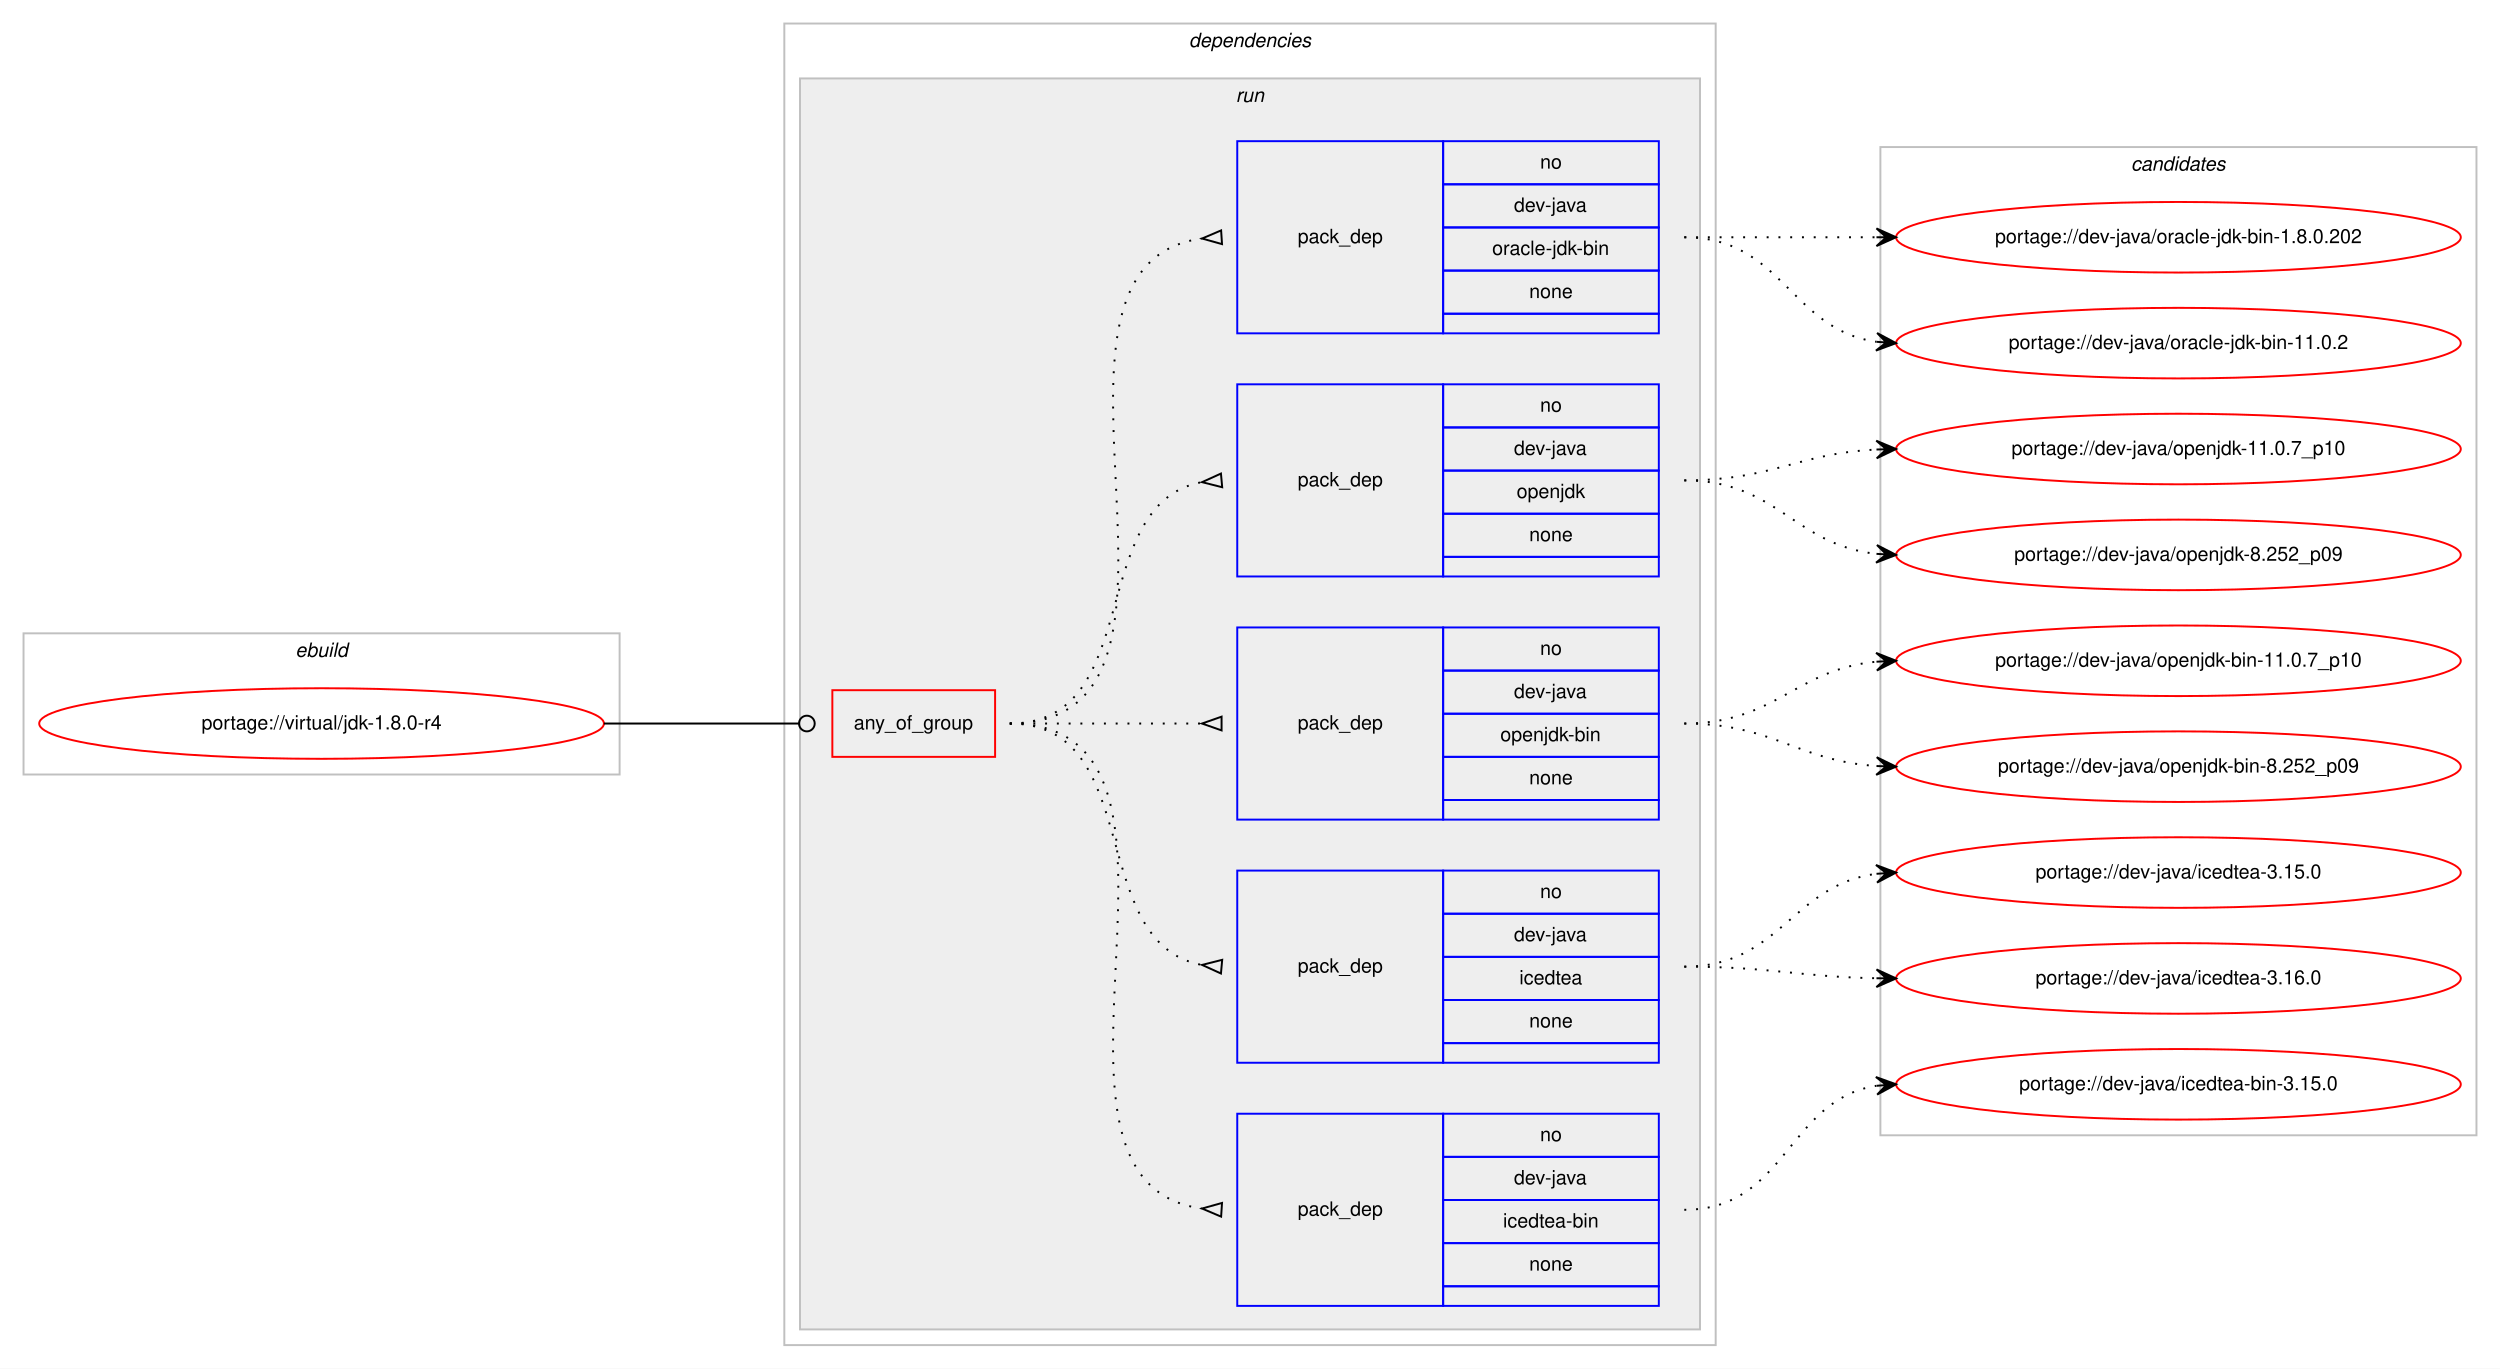
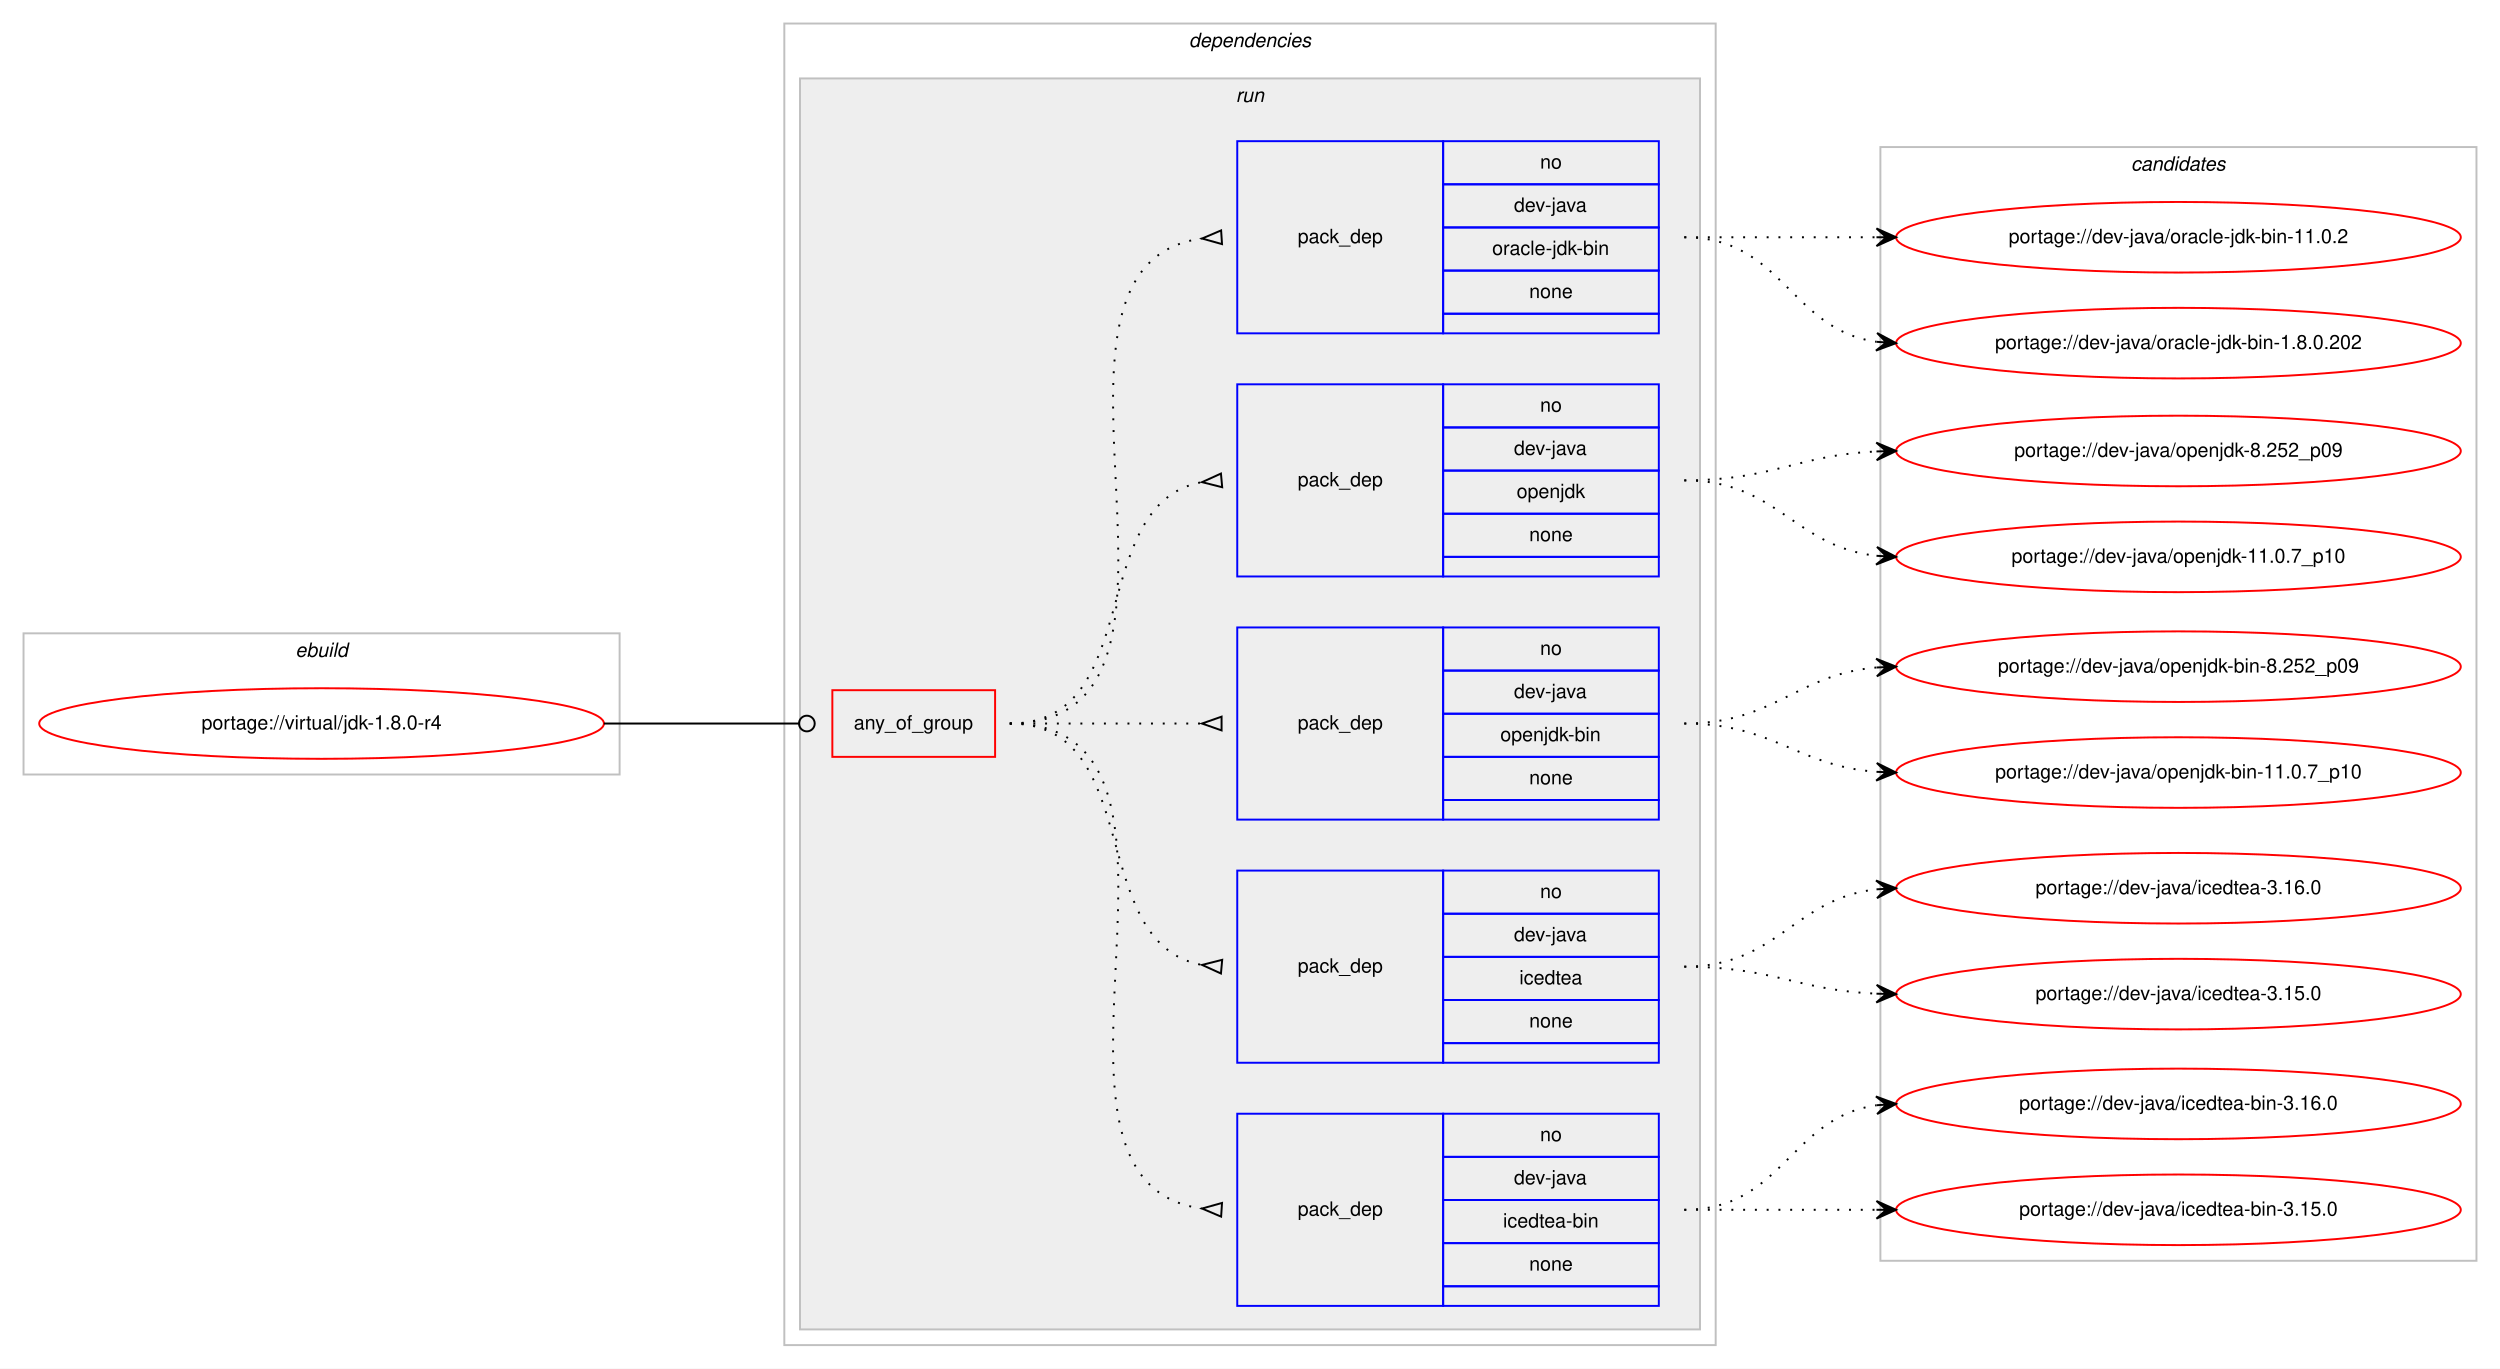
<svg xmlns="http://www.w3.org/2000/svg" xmlns:xlink="http://www.w3.org/1999/xlink" width="1275pt" height="698pt" viewBox="0.00 0.00 1275.00 698.00">
  <g id="graph0" class="graph" transform="scale(1 1) rotate(0) translate(4 694)">
    <polygon fill="#ffffff" stroke="transparent" points="-4,4 -4,-694 1271,-694 1271,4 -4,4" />
    <g id="clust1" class="cluster">
      <polygon fill="none" stroke="#c0c0c0" points="8,-299 8,-371 312,-371 312,-299 8,-299" />
      <text text-anchor="start" x="146.663" y="-359" font-family="Helvetica,sans-Serif" font-style="italic" font-size="10.00" fill="#000000">ebuild</text>
    </g>
    <g id="clust2" class="cluster">
      <polygon fill="none" stroke="#c0c0c0" points="396,-8 396,-682 871,-682 871,-8 396,-8" />
      <text text-anchor="start" x="602.375" y="-670" font-family="Helvetica,sans-Serif" font-style="italic" font-size="10.00" fill="#000000">dependencies</text>
    </g>
    <g id="clust5" class="cluster">
      <polygon fill="#eeeeee" stroke="#c0c0c0" points="404,-16 404,-654 863,-654 863,-16 404,-16" />
      <text text-anchor="start" x="626.277" y="-642" font-family="Helvetica,sans-Serif" font-style="italic" font-size="10.00" fill="#000000">run</text>
    </g>
    <g id="clust12" class="cluster">
-       <polygon fill="none" stroke="#c0c0c0" points="955,-115 955,-619 1259,-619 1259,-115 955,-115" />
+       <polygon fill="none" stroke="#c0c0c0" points="955,-51 955,-619 1259,-619 1259,-51 955,-51" />
      <text text-anchor="start" x="1082.824" y="-607" font-family="Helvetica,sans-Serif" font-style="italic" font-size="10.00" fill="#000000">candidates</text>
    </g>
    <g id="node1" class="node">
      <g id="a_node1">
        <a xlink:href="../virtual/jdk-1.8.0-r4.svg" xlink:title="portage://virtual/jdk-1.8.0-r4">
          <ellipse fill="none" stroke="#ff0000" cx="160" cy="-325" rx="144" ry="18" />
          <text text-anchor="middle" x="160" y="-322" font-family="Helvetica,sans-Serif" font-size="10.00" fill="#000000">portage://virtual/jdk-1.8.0-r4</text>
        </a>
      </g>
    </g>
    <g id="node2" class="node">
      <polygon fill="none" stroke="#ff0000" points="420.5,-308 420.5,-342 503.5,-342 503.5,-308 420.5,-308" />
      <text text-anchor="start" x="431.43" y="-322" font-family="Helvetica,sans-Serif" font-size="10.00" fill="#000000">any_of_group</text>
    </g>
    <g id="edge6" class="edge">
      <path fill="none" stroke="#000000" d="M304,-325C348.978,-325 362.2,-325 403.456,-325" />
      <ellipse fill="none" stroke="#000000" cx="407.5" cy="-325" rx="4" ry="4" />
    </g>
    <g id="node3" class="node">
      <polygon fill="none" stroke="#0000ff" points="627,-28 627,-126 732,-126 732,-28 627,-28" />
      <text text-anchor="start" x="657.823" y="-74" font-family="Helvetica,sans-Serif" font-size="10.00" fill="#000000">pack_dep</text>
      <polygon fill="none" stroke="#0000ff" points="732,-104 732,-126 842,-126 842,-104 732,-104" />
      <text text-anchor="start" x="781.441" y="-112" font-family="Helvetica,sans-Serif" font-size="10.00" fill="#000000">no</text>
      <polygon fill="none" stroke="#0000ff" points="732,-82 732,-104 842,-104 842,-82 732,-82" />
      <text text-anchor="start" x="768.108" y="-90" font-family="Helvetica,sans-Serif" font-size="10.00" fill="#000000">dev-java</text>
      <polygon fill="none" stroke="#0000ff" points="732,-60 732,-82 842,-82 842,-60 732,-60" />
      <text text-anchor="start" x="762.55" y="-68" font-family="Helvetica,sans-Serif" font-size="10.00" fill="#000000">icedtea-bin</text>
      <polygon fill="none" stroke="#0000ff" points="732,-38 732,-60 842,-60 842,-38 732,-38" />
      <text text-anchor="start" x="775.882" y="-46" font-family="Helvetica,sans-Serif" font-size="10.00" fill="#000000">none</text>
      <polygon fill="none" stroke="#0000ff" points="732,-28 732,-38 842,-38 842,-28 732,-28" />
    </g>
    <g id="edge1" class="edge">
      <path fill="none" stroke="#000000" stroke-dasharray="1,5" d="M511,-325C627.581,-325 506.567,-91.788 608.762,-77.668" />
      <polygon fill="none" stroke="#000000" points="619.228,-80.493 609.021,-77.651 618.772,-73.507 619.228,-80.493" />
    </g>
    <g id="node4" class="node">
      <polygon fill="none" stroke="#0000ff" points="627,-152 627,-250 732,-250 732,-152 627,-152" />
      <text text-anchor="start" x="657.823" y="-198" font-family="Helvetica,sans-Serif" font-size="10.00" fill="#000000">pack_dep</text>
      <polygon fill="none" stroke="#0000ff" points="732,-228 732,-250 842,-250 842,-228 732,-228" />
      <text text-anchor="start" x="781.441" y="-236" font-family="Helvetica,sans-Serif" font-size="10.00" fill="#000000">no</text>
      <polygon fill="none" stroke="#0000ff" points="732,-206 732,-228 842,-228 842,-206 732,-206" />
      <text text-anchor="start" x="768.108" y="-214" font-family="Helvetica,sans-Serif" font-size="10.00" fill="#000000">dev-java</text>
      <polygon fill="none" stroke="#0000ff" points="732,-184 732,-206 842,-206 842,-184 732,-184" />
      <text text-anchor="start" x="770.883" y="-192" font-family="Helvetica,sans-Serif" font-size="10.00" fill="#000000">icedtea</text>
      <polygon fill="none" stroke="#0000ff" points="732,-162 732,-184 842,-184 842,-162 732,-162" />
      <text text-anchor="start" x="775.882" y="-170" font-family="Helvetica,sans-Serif" font-size="10.00" fill="#000000">none</text>
      <polygon fill="none" stroke="#0000ff" points="732,-152 732,-162 842,-162 842,-152 732,-152" />
    </g>
    <g id="edge2" class="edge">
      <path fill="none" stroke="#000000" stroke-dasharray="1,5" d="M511,-325C580.372,-325 549.506,-213.274 608.698,-201.927" />
      <polygon fill="none" stroke="#000000" points="619.314,-204.486 609.04,-201.896 618.686,-197.514 619.314,-204.486" />
    </g>
    <g id="node5" class="node">
      <polygon fill="none" stroke="#0000ff" points="627,-276 627,-374 732,-374 732,-276 627,-276" />
      <text text-anchor="start" x="657.823" y="-322" font-family="Helvetica,sans-Serif" font-size="10.00" fill="#000000">pack_dep</text>
      <polygon fill="none" stroke="#0000ff" points="732,-352 732,-374 842,-374 842,-352 732,-352" />
      <text text-anchor="start" x="781.441" y="-360" font-family="Helvetica,sans-Serif" font-size="10.00" fill="#000000">no</text>
      <polygon fill="none" stroke="#0000ff" points="732,-330 732,-352 842,-352 842,-330 732,-330" />
      <text text-anchor="start" x="768.108" y="-338" font-family="Helvetica,sans-Serif" font-size="10.00" fill="#000000">dev-java</text>
      <polygon fill="none" stroke="#0000ff" points="732,-308 732,-330 842,-330 842,-308 732,-308" />
      <text text-anchor="start" x="761.16" y="-316" font-family="Helvetica,sans-Serif" font-size="10.00" fill="#000000">openjdk-bin</text>
      <polygon fill="none" stroke="#0000ff" points="732,-286 732,-308 842,-308 842,-286 732,-286" />
      <text text-anchor="start" x="775.882" y="-294" font-family="Helvetica,sans-Serif" font-size="10.00" fill="#000000">none</text>
      <polygon fill="none" stroke="#0000ff" points="732,-276 732,-286 842,-286 842,-276 732,-276" />
    </g>
    <g id="edge3" class="edge">
      <path fill="none" stroke="#000000" stroke-dasharray="1,5" d="M511,-325C555.438,-325 569.02,-325 608.878,-325" />
      <polygon fill="none" stroke="#000000" points="619,-328.5 609,-325 619,-321.5 619,-328.5" />
    </g>
    <g id="node6" class="node">
      <polygon fill="none" stroke="#0000ff" points="627,-400 627,-498 732,-498 732,-400 627,-400" />
      <text text-anchor="start" x="657.823" y="-446" font-family="Helvetica,sans-Serif" font-size="10.00" fill="#000000">pack_dep</text>
      <polygon fill="none" stroke="#0000ff" points="732,-476 732,-498 842,-498 842,-476 732,-476" />
      <text text-anchor="start" x="781.441" y="-484" font-family="Helvetica,sans-Serif" font-size="10.00" fill="#000000">no</text>
      <polygon fill="none" stroke="#0000ff" points="732,-454 732,-476 842,-476 842,-454 732,-454" />
      <text text-anchor="start" x="768.108" y="-462" font-family="Helvetica,sans-Serif" font-size="10.00" fill="#000000">dev-java</text>
      <polygon fill="none" stroke="#0000ff" points="732,-432 732,-454 842,-454 842,-432 732,-432" />
      <text text-anchor="start" x="769.493" y="-440" font-family="Helvetica,sans-Serif" font-size="10.00" fill="#000000">openjdk</text>
      <polygon fill="none" stroke="#0000ff" points="732,-410 732,-432 842,-432 842,-410 732,-410" />
      <text text-anchor="start" x="775.882" y="-418" font-family="Helvetica,sans-Serif" font-size="10.00" fill="#000000">none</text>
      <polygon fill="none" stroke="#0000ff" points="732,-400 732,-410 842,-410 842,-400 732,-400" />
    </g>
    <g id="edge4" class="edge">
      <path fill="none" stroke="#000000" stroke-dasharray="1,5" d="M511,-325C580.372,-325 549.506,-436.726 608.698,-448.073" />
      <polygon fill="none" stroke="#000000" points="618.686,-452.486 609.04,-448.104 619.314,-445.514 618.686,-452.486" />
    </g>
    <g id="node7" class="node">
      <polygon fill="none" stroke="#0000ff" points="627,-524 627,-622 732,-622 732,-524 627,-524" />
      <text text-anchor="start" x="657.823" y="-570" font-family="Helvetica,sans-Serif" font-size="10.00" fill="#000000">pack_dep</text>
      <polygon fill="none" stroke="#0000ff" points="732,-600 732,-622 842,-622 842,-600 732,-600" />
      <text text-anchor="start" x="781.441" y="-608" font-family="Helvetica,sans-Serif" font-size="10.00" fill="#000000">no</text>
      <polygon fill="none" stroke="#0000ff" points="732,-578 732,-600 842,-600 842,-578 732,-578" />
      <text text-anchor="start" x="768.108" y="-586" font-family="Helvetica,sans-Serif" font-size="10.00" fill="#000000">dev-java</text>
      <polygon fill="none" stroke="#0000ff" points="732,-556 732,-578 842,-578 842,-556 732,-556" />
      <text text-anchor="start" x="757.001" y="-564" font-family="Helvetica,sans-Serif" font-size="10.00" fill="#000000">oracle-jdk-bin</text>
      <polygon fill="none" stroke="#0000ff" points="732,-534 732,-556 842,-556 842,-534 732,-534" />
      <text text-anchor="start" x="775.882" y="-542" font-family="Helvetica,sans-Serif" font-size="10.00" fill="#000000">none</text>
      <polygon fill="none" stroke="#0000ff" points="732,-524 732,-534 842,-534 842,-524 732,-524" />
    </g>
    <g id="edge5" class="edge">
      <path fill="none" stroke="#000000" stroke-dasharray="1,5" d="M511,-325C627.581,-325 506.567,-558.212 608.762,-572.332" />
      <polygon fill="none" stroke="#000000" points="618.772,-576.493 609.021,-572.349 619.228,-569.507 618.772,-576.493" />
    </g>
    <g id="node8" class="node">
      <g id="a_node8">
-         <a xlink:href="../dev-java/icedtea-bin-3.15.0.svg" xlink:title="portage://dev-java/icedtea-bin-3.15.0">
-           <ellipse fill="none" stroke="#ff0000" cx="1107" cy="-141" rx="144" ry="18" />
-           <text text-anchor="middle" x="1107" y="-138" font-family="Helvetica,sans-Serif" font-size="10.00" fill="#000000">portage://dev-java/icedtea-bin-3.15.0</text>
+         <a xlink:href="../dev-java/icedtea-bin-3.16.0.svg" xlink:title="portage://dev-java/icedtea-bin-3.16.0">
+           <ellipse fill="none" stroke="#ff0000" cx="1107" cy="-131" rx="144" ry="18" />
+           <text text-anchor="middle" x="1107" y="-128" font-family="Helvetica,sans-Serif" font-size="10.00" fill="#000000">portage://dev-java/icedtea-bin-3.16.0</text>
        </a>
      </g>
    </g>
    <g id="edge7" class="edge">
-       <path fill="none" stroke="#000000" stroke-dasharray="1,5" d="M855,-77C907.199,-77 907.421,-133.016 952.92,-140.237" />
-       <polygon fill="#000000" stroke="#000000" points="963,-141 952.689,-144.732 958.014,-140.622 953.029,-140.245 953.029,-140.245 953.029,-140.245 958.014,-140.622 953.368,-135.758 963,-141 963,-141" />
+       <path fill="none" stroke="#000000" stroke-dasharray="1,5" d="M855,-77C905.102,-77 909.012,-124.066 952.979,-130.317" />
+       <polygon fill="#000000" stroke="#000000" points="963,-131 952.717,-134.81 958.012,-130.66 953.023,-130.32 953.023,-130.32 953.023,-130.32 958.012,-130.66 953.329,-125.831 963,-131 963,-131" />
    </g>
    <g id="node9" class="node">
      <g id="a_node9">
-         <a xlink:href="../dev-java/icedtea-3.16.0.svg" xlink:title="portage://dev-java/icedtea-3.16.0">
-           <ellipse fill="none" stroke="#ff0000" cx="1107" cy="-195" rx="144" ry="18" />
-           <text text-anchor="middle" x="1107" y="-192" font-family="Helvetica,sans-Serif" font-size="10.00" fill="#000000">portage://dev-java/icedtea-3.16.0</text>
+         <a xlink:href="../dev-java/icedtea-bin-3.15.0.svg" xlink:title="portage://dev-java/icedtea-bin-3.15.0">
+           <ellipse fill="none" stroke="#ff0000" cx="1107" cy="-77" rx="144" ry="18" />
+           <text text-anchor="middle" x="1107" y="-74" font-family="Helvetica,sans-Serif" font-size="10.00" fill="#000000">portage://dev-java/icedtea-bin-3.15.0</text>
        </a>
      </g>
    </g>
    <g id="edge8" class="edge">
-       <path fill="none" stroke="#000000" stroke-dasharray="1,5" d="M855,-201C899.506,-201 912.967,-195.858 952.865,-195.094" />
-       <polygon fill="#000000" stroke="#000000" points="963,-195 953.042,-199.593 958,-195.047 953,-195.093 953,-195.093 953,-195.093 958,-195.047 952.958,-190.593 963,-195 963,-195" />
+       <path fill="none" stroke="#000000" stroke-dasharray="1,5" d="M855,-77C899.438,-77 913.02,-77 952.878,-77" />
+       <polygon fill="#000000" stroke="#000000" points="963,-77 953,-81.5 958,-77 953,-77 953,-77 953,-77 958,-77 953,-72.5 963,-77 963,-77" />
    </g>
    <g id="node10" class="node">
      <g id="a_node10">
-         <a xlink:href="../dev-java/icedtea-3.15.0.svg" xlink:title="portage://dev-java/icedtea-3.15.0">
-           <ellipse fill="none" stroke="#ff0000" cx="1107" cy="-249" rx="144" ry="18" />
-           <text text-anchor="middle" x="1107" y="-246" font-family="Helvetica,sans-Serif" font-size="10.00" fill="#000000">portage://dev-java/icedtea-3.15.0</text>
+         <a xlink:href="../dev-java/icedtea-3.16.0.svg" xlink:title="portage://dev-java/icedtea-3.16.0">
+           <ellipse fill="none" stroke="#ff0000" cx="1107" cy="-241" rx="144" ry="18" />
+           <text text-anchor="middle" x="1107" y="-238" font-family="Helvetica,sans-Serif" font-size="10.00" fill="#000000">portage://dev-java/icedtea-3.16.0</text>
        </a>
      </g>
    </g>
    <g id="edge9" class="edge">
-       <path fill="none" stroke="#000000" stroke-dasharray="1,5" d="M855,-201C903.937,-201 909.838,-242.662 952.891,-248.358" />
-       <polygon fill="#000000" stroke="#000000" points="963,-249 952.735,-252.857 958.01,-248.683 953.02,-248.366 953.02,-248.366 953.02,-248.366 958.01,-248.683 953.306,-243.875 963,-249 963,-249" />
+       <path fill="none" stroke="#000000" stroke-dasharray="1,5" d="M855,-201C902.587,-201 910.797,-235.573 952.847,-240.435" />
+       <polygon fill="#000000" stroke="#000000" points="963,-241 952.765,-244.937 958.008,-240.722 953.015,-240.444 953.015,-240.444 953.015,-240.444 958.008,-240.722 953.266,-235.951 963,-241 963,-241" />
    </g>
    <g id="node11" class="node">
      <g id="a_node11">
-         <a xlink:href="../dev-java/openjdk-bin-8.252_p09.svg" xlink:title="portage://dev-java/openjdk-bin-8.252_p09">
-           <ellipse fill="none" stroke="#ff0000" cx="1107" cy="-303" rx="144" ry="18" />
-           <text text-anchor="middle" x="1107" y="-300" font-family="Helvetica,sans-Serif" font-size="10.00" fill="#000000">portage://dev-java/openjdk-bin-8.252_p09</text>
+         <a xlink:href="../dev-java/icedtea-3.15.0.svg" xlink:title="portage://dev-java/icedtea-3.15.0">
+           <ellipse fill="none" stroke="#ff0000" cx="1107" cy="-187" rx="144" ry="18" />
+           <text text-anchor="middle" x="1107" y="-184" font-family="Helvetica,sans-Serif" font-size="10.00" fill="#000000">portage://dev-java/icedtea-3.15.0</text>
        </a>
      </g>
    </g>
    <g id="edge10" class="edge">
-       <path fill="none" stroke="#000000" stroke-dasharray="1,5" d="M855,-325C900.446,-325 912.361,-306.065 952.961,-303.328" />
-       <polygon fill="#000000" stroke="#000000" points="963,-303 953.152,-307.824 958.003,-303.163 953.005,-303.327 953.005,-303.327 953.005,-303.327 958.003,-303.163 952.858,-298.829 963,-303 963,-303" />
+       <path fill="none" stroke="#000000" stroke-dasharray="1,5" d="M855,-201C899.809,-201 912.731,-189.001 952.808,-187.22" />
+       <polygon fill="#000000" stroke="#000000" points="963,-187 953.099,-191.715 958.001,-187.108 953.002,-187.216 953.002,-187.216 953.002,-187.216 958.001,-187.108 952.905,-182.717 963,-187 963,-187" />
    </g>
    <g id="node12" class="node">
      <g id="a_node12">
-         <a xlink:href="../dev-java/openjdk-bin-11.0.7_p10.svg" xlink:title="portage://dev-java/openjdk-bin-11.0.7_p10">
-           <ellipse fill="none" stroke="#ff0000" cx="1107" cy="-357" rx="144" ry="18" />
-           <text text-anchor="middle" x="1107" y="-354" font-family="Helvetica,sans-Serif" font-size="10.00" fill="#000000">portage://dev-java/openjdk-bin-11.0.7_p10</text>
+         <a xlink:href="../dev-java/openjdk-bin-8.252_p09.svg" xlink:title="portage://dev-java/openjdk-bin-8.252_p09">
+           <ellipse fill="none" stroke="#ff0000" cx="1107" cy="-354" rx="144" ry="18" />
+           <text text-anchor="middle" x="1107" y="-351" font-family="Helvetica,sans-Serif" font-size="10.00" fill="#000000">portage://dev-java/openjdk-bin-8.252_p09</text>
        </a>
      </g>
    </g>
    <g id="edge11" class="edge">
-       <path fill="none" stroke="#000000" stroke-dasharray="1,5" d="M855,-325C901.445,-325 911.579,-352.542 952.776,-356.523" />
-       <polygon fill="#000000" stroke="#000000" points="963,-357 952.801,-361.029 958.005,-356.767 953.011,-356.534 953.011,-356.534 953.011,-356.534 958.005,-356.767 953.221,-352.039 963,-357 963,-357" />
+       <path fill="none" stroke="#000000" stroke-dasharray="1,5" d="M855,-325C901.109,-325 911.842,-349.96 952.838,-353.567" />
+       <polygon fill="#000000" stroke="#000000" points="963,-354 952.818,-358.071 958.005,-353.787 953.009,-353.575 953.009,-353.575 953.009,-353.575 958.005,-353.787 953.2,-349.079 963,-354 963,-354" />
    </g>
    <g id="node13" class="node">
      <g id="a_node13">
-         <a xlink:href="../dev-java/openjdk-8.252_p09.svg" xlink:title="portage://dev-java/openjdk-8.252_p09">
-           <ellipse fill="none" stroke="#ff0000" cx="1107" cy="-411" rx="144" ry="18" />
-           <text text-anchor="middle" x="1107" y="-408" font-family="Helvetica,sans-Serif" font-size="10.00" fill="#000000">portage://dev-java/openjdk-8.252_p09</text>
+         <a xlink:href="../dev-java/openjdk-bin-11.0.7_p10.svg" xlink:title="portage://dev-java/openjdk-bin-11.0.7_p10">
+           <ellipse fill="none" stroke="#ff0000" cx="1107" cy="-300" rx="144" ry="18" />
+           <text text-anchor="middle" x="1107" y="-297" font-family="Helvetica,sans-Serif" font-size="10.00" fill="#000000">portage://dev-java/openjdk-bin-11.0.7_p10</text>
        </a>
      </g>
    </g>
    <g id="edge12" class="edge">
-       <path fill="none" stroke="#000000" stroke-dasharray="1,5" d="M855,-449C902.307,-449 911.019,-416.156 952.898,-411.537" />
-       <polygon fill="#000000" stroke="#000000" points="963,-411 953.253,-416.025 958.007,-411.265 953.014,-411.531 953.014,-411.531 953.014,-411.531 958.007,-411.265 952.775,-407.037 963,-411 963,-411" />
+       <path fill="none" stroke="#000000" stroke-dasharray="1,5" d="M855,-325C900.709,-325 912.155,-303.483 952.912,-300.373" />
+       <polygon fill="#000000" stroke="#000000" points="963,-300 953.173,-304.866 958.003,-300.185 953.007,-300.369 953.007,-300.369 953.007,-300.369 958.003,-300.185 952.841,-295.873 963,-300 963,-300" />
    </g>
    <g id="node14" class="node">
      <g id="a_node14">
-         <a xlink:href="../dev-java/openjdk-11.0.7_p10.svg" xlink:title="portage://dev-java/openjdk-11.0.7_p10">
-           <ellipse fill="none" stroke="#ff0000" cx="1107" cy="-465" rx="144" ry="18" />
-           <text text-anchor="middle" x="1107" y="-462" font-family="Helvetica,sans-Serif" font-size="10.00" fill="#000000">portage://dev-java/openjdk-11.0.7_p10</text>
+         <a xlink:href="../dev-java/openjdk-8.252_p09.svg" xlink:title="portage://dev-java/openjdk-8.252_p09">
+           <ellipse fill="none" stroke="#ff0000" cx="1107" cy="-464" rx="144" ry="18" />
+           <text text-anchor="middle" x="1107" y="-461" font-family="Helvetica,sans-Serif" font-size="10.00" fill="#000000">portage://dev-java/openjdk-8.252_p09</text>
        </a>
      </g>
    </g>
    <g id="edge13" class="edge">
-       <path fill="none" stroke="#000000" stroke-dasharray="1,5" d="M855,-449C899.923,-449 912.643,-462.713 952.786,-464.749" />
-       <polygon fill="#000000" stroke="#000000" points="963,-465 952.892,-469.253 958.001,-464.877 953.003,-464.754 953.003,-464.754 953.003,-464.754 958.001,-464.877 953.114,-460.255 963,-465 963,-465" />
+       <path fill="none" stroke="#000000" stroke-dasharray="1,5" d="M855,-449C899.864,-449 912.689,-461.856 952.797,-463.764" />
+       <polygon fill="#000000" stroke="#000000" points="963,-464 952.899,-468.268 958.001,-463.885 953.003,-463.769 953.003,-463.769 953.003,-463.769 958.001,-463.885 953.107,-459.27 963,-464 963,-464" />
    </g>
    <g id="node15" class="node">
      <g id="a_node15">
-         <a xlink:href="../dev-java/oracle-jdk-bin-11.0.2.svg" xlink:title="portage://dev-java/oracle-jdk-bin-11.0.2">
-           <ellipse fill="none" stroke="#ff0000" cx="1107" cy="-519" rx="144" ry="18" />
-           <text text-anchor="middle" x="1107" y="-516" font-family="Helvetica,sans-Serif" font-size="10.00" fill="#000000">portage://dev-java/oracle-jdk-bin-11.0.2</text>
+         <a xlink:href="../dev-java/openjdk-11.0.7_p10.svg" xlink:title="portage://dev-java/openjdk-11.0.7_p10">
+           <ellipse fill="none" stroke="#ff0000" cx="1107" cy="-410" rx="144" ry="18" />
+           <text text-anchor="middle" x="1107" y="-407" font-family="Helvetica,sans-Serif" font-size="10.00" fill="#000000">portage://dev-java/openjdk-11.0.7_p10</text>
        </a>
      </g>
    </g>
    <g id="edge14" class="edge">
-       <path fill="none" stroke="#000000" stroke-dasharray="1,5" d="M855,-573C905.102,-573 909.012,-525.934 952.979,-519.683" />
-       <polygon fill="#000000" stroke="#000000" points="963,-519 953.329,-524.169 958.012,-519.34 953.023,-519.68 953.023,-519.68 953.023,-519.68 958.012,-519.34 952.717,-515.19 963,-519 963,-519" />
+       <path fill="none" stroke="#000000" stroke-dasharray="1,5" d="M855,-449C902.445,-449 910.909,-415.292 952.873,-410.551" />
+       <polygon fill="#000000" stroke="#000000" points="963,-410 953.259,-415.037 958.007,-410.272 953.015,-410.544 953.015,-410.544 953.015,-410.544 958.007,-410.272 952.77,-406.05 963,-410 963,-410" />
    </g>
    <g id="node16" class="node">
      <g id="a_node16">
-         <a xlink:href="../dev-java/oracle-jdk-bin-1.8.0.202.svg" xlink:title="portage://dev-java/oracle-jdk-bin-1.8.0.202">
+         <a xlink:href="../dev-java/oracle-jdk-bin-11.0.2.svg" xlink:title="portage://dev-java/oracle-jdk-bin-11.0.2">
          <ellipse fill="none" stroke="#ff0000" cx="1107" cy="-573" rx="144" ry="18" />
-           <text text-anchor="middle" x="1107" y="-570" font-family="Helvetica,sans-Serif" font-size="10.00" fill="#000000">portage://dev-java/oracle-jdk-bin-1.8.0.202</text>
+           <text text-anchor="middle" x="1107" y="-570" font-family="Helvetica,sans-Serif" font-size="10.00" fill="#000000">portage://dev-java/oracle-jdk-bin-11.0.2</text>
        </a>
      </g>
    </g>
    <g id="edge15" class="edge">
      <path fill="none" stroke="#000000" stroke-dasharray="1,5" d="M855,-573C899.438,-573 913.02,-573 952.878,-573" />
      <polygon fill="#000000" stroke="#000000" points="963,-573 953,-577.5 958,-573 953,-573 953,-573 953,-573 958,-573 953,-568.5 963,-573 963,-573" />
    </g>
+     <g id="node17" class="node">
+       <g id="a_node17">
+         <a xlink:href="../dev-java/oracle-jdk-bin-1.8.0.202.svg" xlink:title="portage://dev-java/oracle-jdk-bin-1.8.0.202">
+           <ellipse fill="none" stroke="#ff0000" cx="1107" cy="-519" rx="144" ry="18" />
+           <text text-anchor="middle" x="1107" y="-516" font-family="Helvetica,sans-Serif" font-size="10.00" fill="#000000">portage://dev-java/oracle-jdk-bin-1.8.0.202</text>
+         </a>
+       </g>
+     </g>
+     <g id="edge16" class="edge">
+       <path fill="none" stroke="#000000" stroke-dasharray="1,5" d="M855,-573C905.102,-573 909.012,-525.934 952.979,-519.683" />
+       <polygon fill="#000000" stroke="#000000" points="963,-519 953.329,-524.169 958.012,-519.34 953.023,-519.68 953.023,-519.68 953.023,-519.68 958.012,-519.34 952.717,-515.19 963,-519 963,-519" />
+     </g>
  </g>
</svg>
